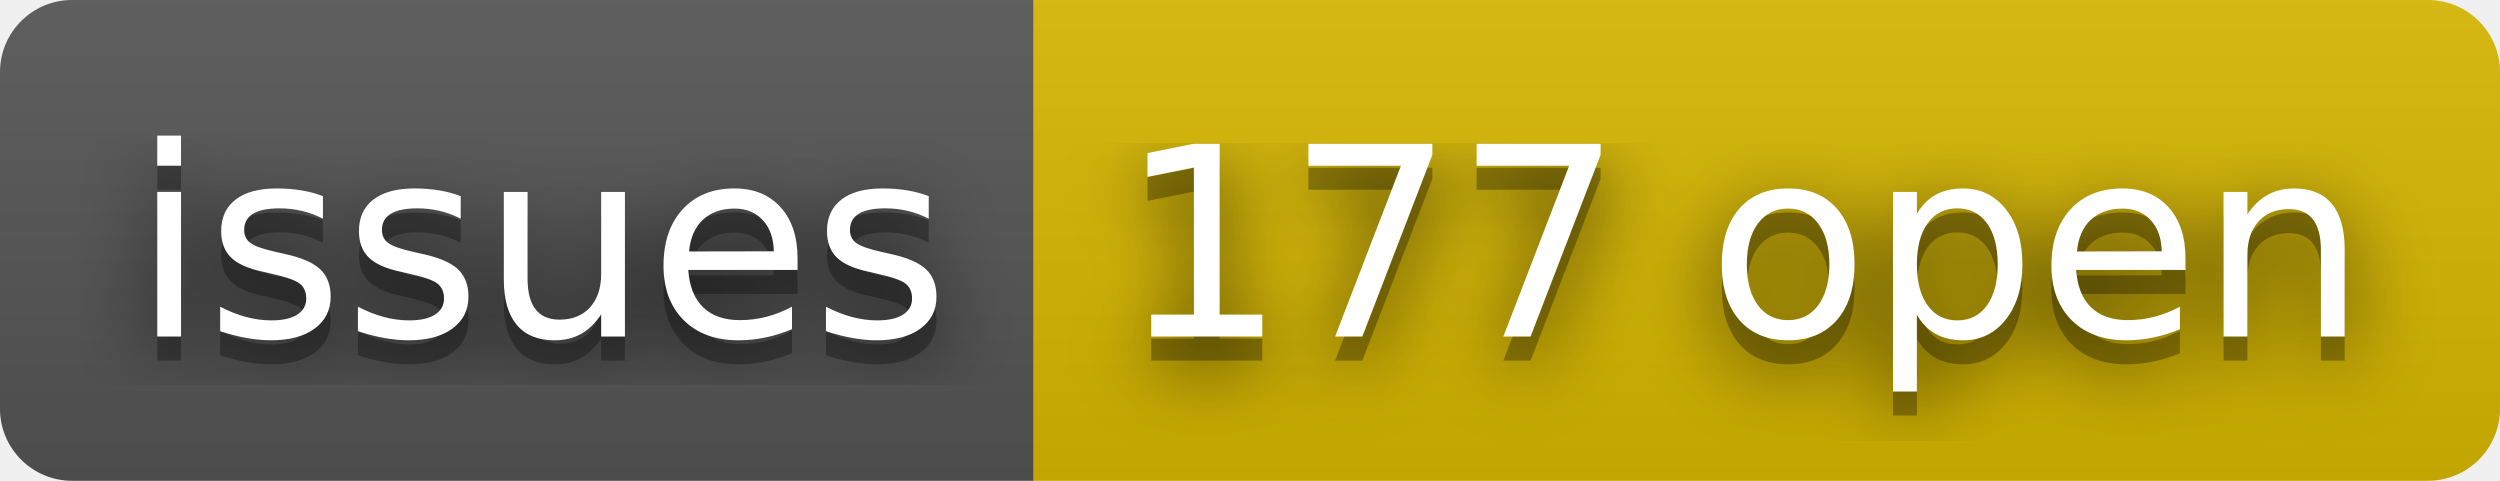
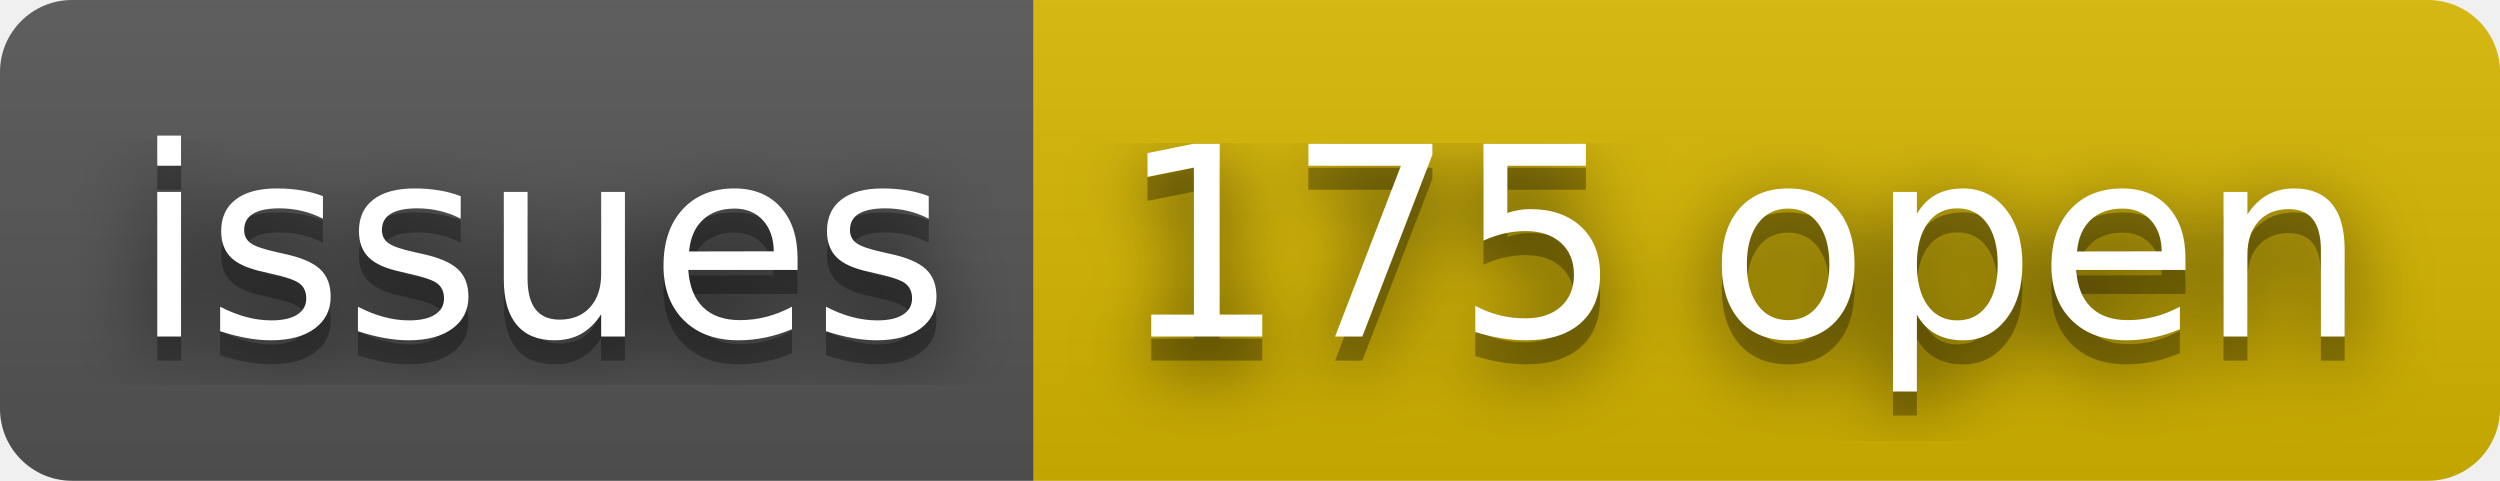
- <svg xmlns="http://www.w3.org/2000/svg" width="104" height="20" role="img" aria-label="issues: 177 open">
+ <svg xmlns="http://www.w3.org/2000/svg" width="104" height="20" role="img" aria-label="issues: 175 open">
  <filter id="blur">
    <feGaussianBlur stdDeviation="16" />
  </filter>
  <linearGradient id="s" x2="0" y2="100%">
    <stop offset="0" stop-color="#bbb" stop-opacity=".1" />
    <stop offset="1" stop-opacity=".1" />
  </linearGradient>
  <clipPath id="r">
    <rect width="104" height="20" rx="3" />
  </clipPath>
  <g clip-path="url(#r)">
    <rect width="43" height="20" fill="#555" />
    <rect x="43" width="61" height="20" fill="#d8b800" />
    <rect width="104" height="20" fill="url(#s)" />
  </g>
  <g fill="#fff" text-anchor="middle" font-family="Verdana,Geneva,DejaVu Sans,sans-serif" text-rendering="geometricPrecision" font-size="110">
    <g transform="scale(.1)">
      <g aria-hidden="true" fill="#010101">
        <text x="225" y="150" fill-opacity=".8" filter="url(#blur)" textLength="330">issues</text>
        <text x="225" y="150" fill-opacity=".3" textLength="330">issues</text>
      </g>
      <text x="225" y="140" textLength="330">issues</text>
    </g>
    <g transform="scale(.1)">
      <g aria-hidden="true" fill="#010101">
-         <text x="725" y="150" fill-opacity=".8" filter="url(#blur)" textLength="510">177 open</text>
-         <text x="725" y="150" fill-opacity=".3" textLength="510">177 open</text>
+         <text x="725" y="150" fill-opacity=".8" filter="url(#blur)" textLength="510">175 open</text>
+         <text x="725" y="150" fill-opacity=".3" textLength="510">175 open</text>
      </g>
-       <text x="725" y="140" textLength="510">177 open</text>
+       <text x="725" y="140" textLength="510">175 open</text>
    </g>
  </g>
</svg>
